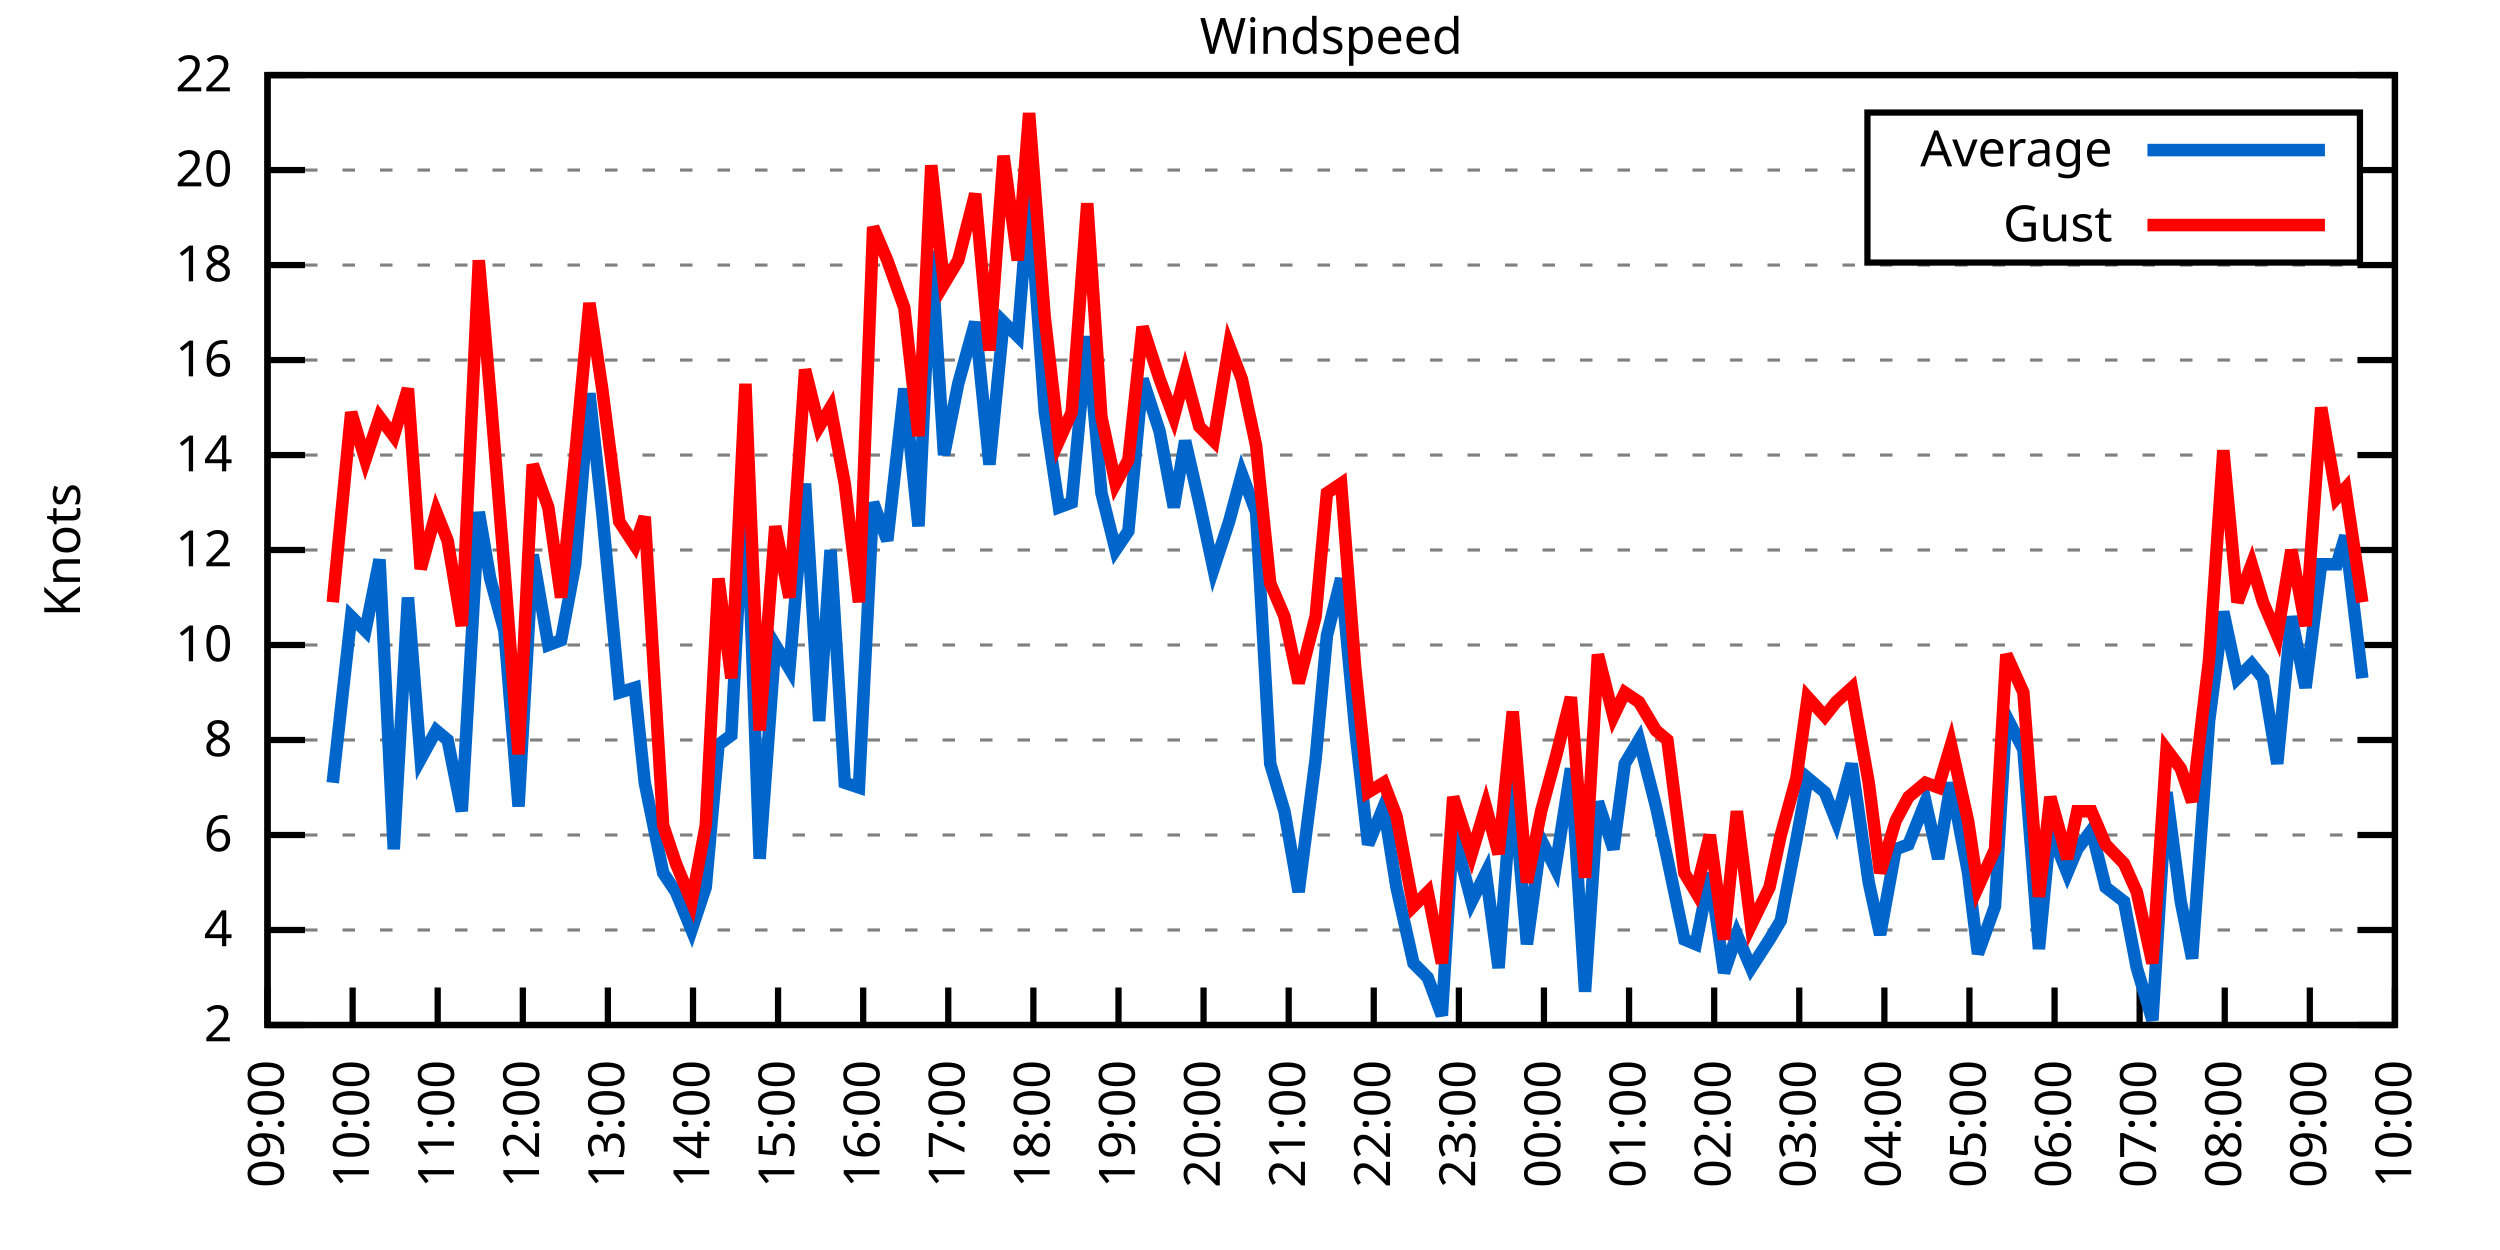
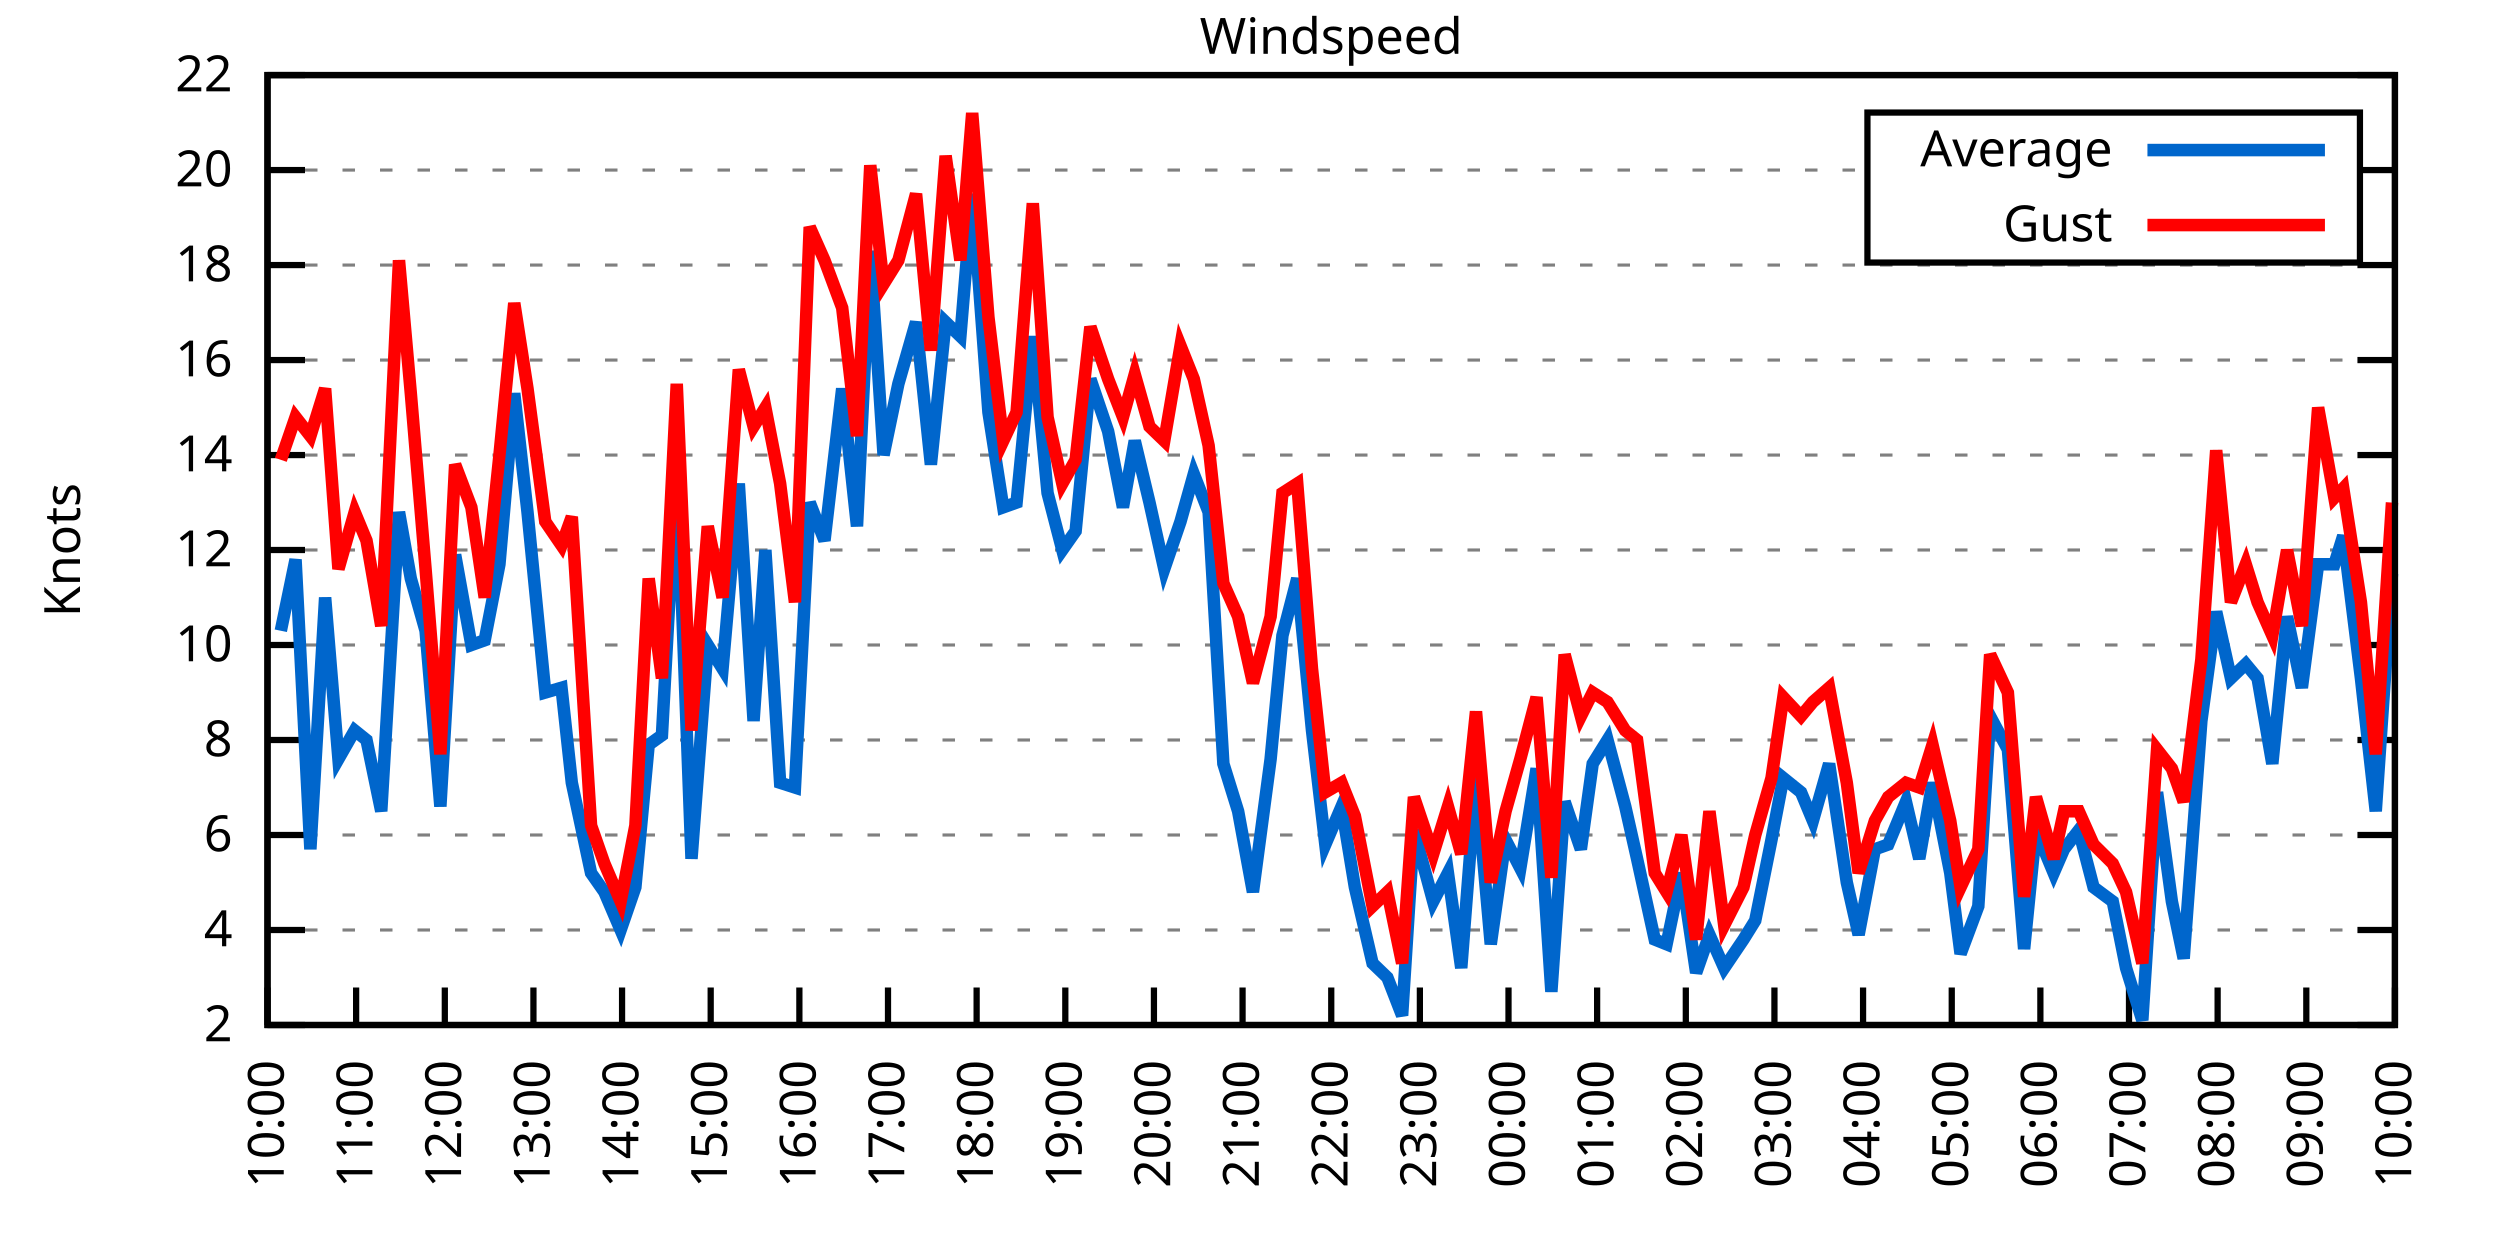
<svg xmlns="http://www.w3.org/2000/svg" xmlns:xlink="http://www.w3.org/1999/xlink" width="400" height="200" viewBox="0 0 400 200">
  <g id="gnuplot_canvas">
    <rect x="0" y="0" width="400" height="200" fill="none" />
    <defs>
      <circle id="gpDot" r="0.5" stroke-width="0.5" stroke="currentColor" />
      <path id="gpPt0" stroke-width="0.333" stroke="currentColor" d="M-1,0 h2 M0,-1 v2" />
      <path id="gpPt1" stroke-width="0.333" stroke="currentColor" d="M-1,-1 L1,1 M1,-1 L-1,1" />
      <path id="gpPt2" stroke-width="0.333" stroke="currentColor" d="M-1,0 L1,0 M0,-1 L0,1 M-1,-1 L1,1 M-1,1 L1,-1" />
      <rect id="gpPt3" stroke-width="0.333" stroke="currentColor" x="-1" y="-1" width="2" height="2" />
      <rect id="gpPt4" stroke-width="0.333" stroke="currentColor" fill="currentColor" x="-1" y="-1" width="2" height="2" />
      <circle id="gpPt5" stroke-width="0.333" stroke="currentColor" cx="0" cy="0" r="1" />
      <use xlink:href="#gpPt5" id="gpPt6" fill="currentColor" stroke="none" />
      <path id="gpPt7" stroke-width="0.333" stroke="currentColor" d="M0,-1.33 L-1.33,0.67 L1.33,0.67 z" />
      <use xlink:href="#gpPt7" id="gpPt8" fill="currentColor" stroke="none" />
      <use xlink:href="#gpPt7" id="gpPt9" stroke="currentColor" transform="rotate(180)" />
      <use xlink:href="#gpPt9" id="gpPt10" fill="currentColor" stroke="none" />
      <use xlink:href="#gpPt3" id="gpPt11" stroke="currentColor" transform="rotate(45)" />
      <use xlink:href="#gpPt11" id="gpPt12" fill="currentColor" stroke="none" />
      <path id="gpPt13" stroke-width="0.333" stroke="currentColor" d="M0,1.330 L1.265,0.411 L0.782,-1.067 L-0.782,-1.076 L-1.265,0.411 z" />
      <use xlink:href="#gpPt13" id="gpPt14" fill="currentColor" stroke="none" />
      <filter id="textbox" filterUnits="objectBoundingBox" x="0" y="0" height="1" width="1">
        <feFlood flood-color="white" flood-opacity="1" result="bgnd" />
        <feComposite in="SourceGraphic" in2="bgnd" operator="atop" />
      </filter>
      <filter id="greybox" filterUnits="objectBoundingBox" x="0" y="0" height="1" width="1">
        <feFlood flood-color="lightgrey" flood-opacity="1" result="grey" />
        <feComposite in="SourceGraphic" in2="grey" operator="atop" />
      </filter>
    </defs>
    <g fill="none" color="white" stroke="currentColor" stroke-width="1.00" stroke-linecap="butt" stroke-linejoin="miter">
</g>
    <g fill="none" color="black" stroke="currentColor" stroke-width="1.00" stroke-linecap="butt" stroke-linejoin="miter">
      <g stroke="none" shape-rendering="crispEdges">
        <polygon fill="rgb(255, 255, 255)" points="42.80,164.00 383.18,164.00 383.18,12.02 42.80,12.02 " />
      </g>
    </g>
    <g fill="none" color="black" stroke="currentColor" stroke-width="1.00" stroke-linecap="butt" stroke-linejoin="miter">
</g>
    <g fill="none" color="black" stroke="black" stroke-width="0.50" stroke-linecap="butt" stroke-linejoin="miter">
</g>
    <g fill="none" color="gray" stroke="currentColor" stroke-width="0.50" stroke-linecap="butt" stroke-linejoin="miter">
      <path stroke="gray" stroke-dasharray="2,4" class="gridline" d="M42.80,164.00 L383.19,164.00  " />
    </g>
    <g fill="none" color="gray" stroke="gray" stroke-width="1.00" stroke-linecap="butt" stroke-linejoin="miter">
</g>
    <g fill="none" color="black" stroke="currentColor" stroke-width="1.00" stroke-linecap="butt" stroke-linejoin="miter">
      <path stroke="black" d="M42.80,164.00 L48.80,164.00 M383.19,164.00 L377.19,164.00  " />
      <g transform="translate(37.20,166.60)" stroke="none" fill="black" font-family="Sans" font-size="8.00" text-anchor="end">
        <text>
          <tspan font-family="Sans"> 2</tspan>
        </text>
      </g>
    </g>
    <g fill="none" color="black" stroke="currentColor" stroke-width="1.00" stroke-linecap="butt" stroke-linejoin="miter">
</g>
    <g fill="none" color="black" stroke="black" stroke-width="0.50" stroke-linecap="butt" stroke-linejoin="miter">
</g>
    <g fill="none" color="gray" stroke="currentColor" stroke-width="0.50" stroke-linecap="butt" stroke-linejoin="miter">
      <path stroke="gray" stroke-dasharray="2,4" class="gridline" d="M42.80,148.80 L383.19,148.80  " />
    </g>
    <g fill="none" color="gray" stroke="gray" stroke-width="1.00" stroke-linecap="butt" stroke-linejoin="miter">
</g>
    <g fill="none" color="black" stroke="currentColor" stroke-width="1.00" stroke-linecap="butt" stroke-linejoin="miter">
      <path stroke="black" d="M42.80,148.80 L48.80,148.80 M383.19,148.80 L377.19,148.80  " />
      <g transform="translate(37.20,151.40)" stroke="none" fill="black" font-family="Sans" font-size="8.00" text-anchor="end">
        <text>
          <tspan font-family="Sans"> 4</tspan>
        </text>
      </g>
    </g>
    <g fill="none" color="black" stroke="currentColor" stroke-width="1.00" stroke-linecap="butt" stroke-linejoin="miter">
</g>
    <g fill="none" color="black" stroke="black" stroke-width="0.50" stroke-linecap="butt" stroke-linejoin="miter">
</g>
    <g fill="none" color="gray" stroke="currentColor" stroke-width="0.50" stroke-linecap="butt" stroke-linejoin="miter">
      <path stroke="gray" stroke-dasharray="2,4" class="gridline" d="M42.80,133.60 L383.19,133.60  " />
    </g>
    <g fill="none" color="gray" stroke="gray" stroke-width="1.00" stroke-linecap="butt" stroke-linejoin="miter">
</g>
    <g fill="none" color="black" stroke="currentColor" stroke-width="1.00" stroke-linecap="butt" stroke-linejoin="miter">
      <path stroke="black" d="M42.80,133.60 L48.80,133.60 M383.19,133.60 L377.19,133.60  " />
      <g transform="translate(37.20,136.20)" stroke="none" fill="black" font-family="Sans" font-size="8.00" text-anchor="end">
        <text>
          <tspan font-family="Sans"> 6</tspan>
        </text>
      </g>
    </g>
    <g fill="none" color="black" stroke="currentColor" stroke-width="1.00" stroke-linecap="butt" stroke-linejoin="miter">
</g>
    <g fill="none" color="black" stroke="black" stroke-width="0.50" stroke-linecap="butt" stroke-linejoin="miter">
</g>
    <g fill="none" color="gray" stroke="currentColor" stroke-width="0.50" stroke-linecap="butt" stroke-linejoin="miter">
      <path stroke="gray" stroke-dasharray="2,4" class="gridline" d="M42.80,118.40 L383.19,118.40  " />
    </g>
    <g fill="none" color="gray" stroke="gray" stroke-width="1.00" stroke-linecap="butt" stroke-linejoin="miter">
</g>
    <g fill="none" color="black" stroke="currentColor" stroke-width="1.00" stroke-linecap="butt" stroke-linejoin="miter">
      <path stroke="black" d="M42.80,118.40 L48.80,118.40 M383.19,118.40 L377.19,118.40  " />
      <g transform="translate(37.20,121.00)" stroke="none" fill="black" font-family="Sans" font-size="8.00" text-anchor="end">
        <text>
          <tspan font-family="Sans"> 8</tspan>
        </text>
      </g>
    </g>
    <g fill="none" color="black" stroke="currentColor" stroke-width="1.00" stroke-linecap="butt" stroke-linejoin="miter">
</g>
    <g fill="none" color="black" stroke="black" stroke-width="0.50" stroke-linecap="butt" stroke-linejoin="miter">
</g>
    <g fill="none" color="gray" stroke="currentColor" stroke-width="0.50" stroke-linecap="butt" stroke-linejoin="miter">
      <path stroke="gray" stroke-dasharray="2,4" class="gridline" d="M42.80,103.20 L383.19,103.20  " />
    </g>
    <g fill="none" color="gray" stroke="gray" stroke-width="1.00" stroke-linecap="butt" stroke-linejoin="miter">
</g>
    <g fill="none" color="black" stroke="currentColor" stroke-width="1.00" stroke-linecap="butt" stroke-linejoin="miter">
      <path stroke="black" d="M42.80,103.20 L48.80,103.20 M383.19,103.20 L377.19,103.20  " />
      <g transform="translate(37.20,105.80)" stroke="none" fill="black" font-family="Sans" font-size="8.00" text-anchor="end">
        <text>
          <tspan font-family="Sans"> 10</tspan>
        </text>
      </g>
    </g>
    <g fill="none" color="black" stroke="currentColor" stroke-width="1.00" stroke-linecap="butt" stroke-linejoin="miter">
</g>
    <g fill="none" color="black" stroke="black" stroke-width="0.50" stroke-linecap="butt" stroke-linejoin="miter">
</g>
    <g fill="none" color="gray" stroke="currentColor" stroke-width="0.50" stroke-linecap="butt" stroke-linejoin="miter">
      <path stroke="gray" stroke-dasharray="2,4" class="gridline" d="M42.80,88.00 L383.19,88.00  " />
    </g>
    <g fill="none" color="gray" stroke="gray" stroke-width="1.00" stroke-linecap="butt" stroke-linejoin="miter">
</g>
    <g fill="none" color="black" stroke="currentColor" stroke-width="1.00" stroke-linecap="butt" stroke-linejoin="miter">
      <path stroke="black" d="M42.80,88.00 L48.80,88.00 M383.19,88.00 L377.19,88.00  " />
      <g transform="translate(37.20,90.60)" stroke="none" fill="black" font-family="Sans" font-size="8.00" text-anchor="end">
        <text>
          <tspan font-family="Sans"> 12</tspan>
        </text>
      </g>
    </g>
    <g fill="none" color="black" stroke="currentColor" stroke-width="1.00" stroke-linecap="butt" stroke-linejoin="miter">
</g>
    <g fill="none" color="black" stroke="black" stroke-width="0.50" stroke-linecap="butt" stroke-linejoin="miter">
</g>
    <g fill="none" color="gray" stroke="currentColor" stroke-width="0.50" stroke-linecap="butt" stroke-linejoin="miter">
      <path stroke="gray" stroke-dasharray="2,4" class="gridline" d="M42.80,72.81 L383.19,72.81  " />
    </g>
    <g fill="none" color="gray" stroke="gray" stroke-width="1.00" stroke-linecap="butt" stroke-linejoin="miter">
</g>
    <g fill="none" color="black" stroke="currentColor" stroke-width="1.00" stroke-linecap="butt" stroke-linejoin="miter">
      <path stroke="black" d="M42.80,72.81 L48.80,72.81 M383.19,72.81 L377.19,72.81  " />
      <g transform="translate(37.20,75.41)" stroke="none" fill="black" font-family="Sans" font-size="8.00" text-anchor="end">
        <text>
          <tspan font-family="Sans"> 14</tspan>
        </text>
      </g>
    </g>
    <g fill="none" color="black" stroke="currentColor" stroke-width="1.00" stroke-linecap="butt" stroke-linejoin="miter">
</g>
    <g fill="none" color="black" stroke="black" stroke-width="0.50" stroke-linecap="butt" stroke-linejoin="miter">
</g>
    <g fill="none" color="gray" stroke="currentColor" stroke-width="0.50" stroke-linecap="butt" stroke-linejoin="miter">
      <path stroke="gray" stroke-dasharray="2,4" class="gridline" d="M42.80,57.61 L383.19,57.61  " />
    </g>
    <g fill="none" color="gray" stroke="gray" stroke-width="1.00" stroke-linecap="butt" stroke-linejoin="miter">
</g>
    <g fill="none" color="black" stroke="currentColor" stroke-width="1.00" stroke-linecap="butt" stroke-linejoin="miter">
      <path stroke="black" d="M42.80,57.61 L48.80,57.61 M383.19,57.61 L377.19,57.61  " />
      <g transform="translate(37.20,60.21)" stroke="none" fill="black" font-family="Sans" font-size="8.00" text-anchor="end">
        <text>
          <tspan font-family="Sans"> 16</tspan>
        </text>
      </g>
    </g>
    <g fill="none" color="black" stroke="currentColor" stroke-width="1.00" stroke-linecap="butt" stroke-linejoin="miter">
</g>
    <g fill="none" color="black" stroke="black" stroke-width="0.50" stroke-linecap="butt" stroke-linejoin="miter">
</g>
    <g fill="none" color="gray" stroke="currentColor" stroke-width="0.50" stroke-linecap="butt" stroke-linejoin="miter">
      <path stroke="gray" stroke-dasharray="2,4" class="gridline" d="M42.80,42.41 L383.19,42.41  " />
    </g>
    <g fill="none" color="gray" stroke="gray" stroke-width="1.00" stroke-linecap="butt" stroke-linejoin="miter">
</g>
    <g fill="none" color="black" stroke="currentColor" stroke-width="1.00" stroke-linecap="butt" stroke-linejoin="miter">
      <path stroke="black" d="M42.80,42.41 L48.80,42.41 M383.19,42.41 L377.19,42.41  " />
      <g transform="translate(37.20,45.01)" stroke="none" fill="black" font-family="Sans" font-size="8.00" text-anchor="end">
        <text>
          <tspan font-family="Sans"> 18</tspan>
        </text>
      </g>
    </g>
    <g fill="none" color="black" stroke="currentColor" stroke-width="1.00" stroke-linecap="butt" stroke-linejoin="miter">
</g>
    <g fill="none" color="black" stroke="black" stroke-width="0.50" stroke-linecap="butt" stroke-linejoin="miter">
</g>
    <g fill="none" color="gray" stroke="currentColor" stroke-width="0.50" stroke-linecap="butt" stroke-linejoin="miter">
      <path stroke="gray" stroke-dasharray="2,4" class="gridline" d="M42.80,27.21 L298.79,27.21 M377.59,27.21 L383.19,27.21  " />
    </g>
    <g fill="none" color="gray" stroke="gray" stroke-width="1.00" stroke-linecap="butt" stroke-linejoin="miter">
</g>
    <g fill="none" color="black" stroke="currentColor" stroke-width="1.00" stroke-linecap="butt" stroke-linejoin="miter">
      <path stroke="black" d="M42.80,27.21 L48.80,27.21 M383.19,27.21 L377.19,27.21  " />
      <g transform="translate(37.20,29.81)" stroke="none" fill="black" font-family="Sans" font-size="8.00" text-anchor="end">
        <text>
          <tspan font-family="Sans"> 20</tspan>
        </text>
      </g>
    </g>
    <g fill="none" color="black" stroke="currentColor" stroke-width="1.00" stroke-linecap="butt" stroke-linejoin="miter">
</g>
    <g fill="none" color="black" stroke="black" stroke-width="0.50" stroke-linecap="butt" stroke-linejoin="miter">
</g>
    <g fill="none" color="gray" stroke="currentColor" stroke-width="0.50" stroke-linecap="butt" stroke-linejoin="miter">
      <path stroke="gray" stroke-dasharray="2,4" class="gridline" d="M42.80,12.01 L383.19,12.01  " />
    </g>
    <g fill="none" color="gray" stroke="gray" stroke-width="1.00" stroke-linecap="butt" stroke-linejoin="miter">
</g>
    <g fill="none" color="black" stroke="currentColor" stroke-width="1.00" stroke-linecap="butt" stroke-linejoin="miter">
      <path stroke="black" d="M42.80,12.01 L48.80,12.01 M383.19,12.01 L377.19,12.01  " />
      <g transform="translate(37.20,14.61)" stroke="none" fill="black" font-family="Sans" font-size="8.00" text-anchor="end">
        <text>
          <tspan font-family="Sans"> 22</tspan>
        </text>
      </g>
    </g>
    <g fill="none" color="black" stroke="currentColor" stroke-width="1.00" stroke-linecap="butt" stroke-linejoin="miter">
      <path stroke="black" d="M42.80,164.00 L42.80,158.00  " />
      <g transform="translate(45.40,169.60) rotate(270.00)" stroke="none" fill="black" font-family="Sans" font-size="8.00" text-anchor="end">
        <text>
-           <tspan font-family="Sans">09:00</tspan>
-         </text>
-       </g>
-     </g>
-     <g fill="none" color="black" stroke="currentColor" stroke-width="1.00" stroke-linecap="butt" stroke-linejoin="miter">
-       <path stroke="black" d="M56.42,164.00 L56.42,158.00  " />
-       <g transform="translate(59.02,169.60) rotate(270.00)" stroke="none" fill="black" font-family="Sans" font-size="8.00" text-anchor="end">
-         <text>
          <tspan font-family="Sans">10:00</tspan>
        </text>
      </g>
    </g>
    <g fill="none" color="black" stroke="currentColor" stroke-width="1.00" stroke-linecap="butt" stroke-linejoin="miter">
-       <path stroke="black" d="M70.03,164.00 L70.03,158.00  " />
-       <g transform="translate(72.63,169.60) rotate(270.00)" stroke="none" fill="black" font-family="Sans" font-size="8.00" text-anchor="end">
+       <path stroke="black" d="M56.98,164.00 L56.98,158.00  " />
+       <g transform="translate(59.58,169.60) rotate(270.00)" stroke="none" fill="black" font-family="Sans" font-size="8.00" text-anchor="end">
        <text>
          <tspan font-family="Sans">11:00</tspan>
        </text>
      </g>
    </g>
    <g fill="none" color="black" stroke="currentColor" stroke-width="1.00" stroke-linecap="butt" stroke-linejoin="miter">
-       <path stroke="black" d="M83.65,164.00 L83.65,158.00  " />
-       <g transform="translate(86.25,169.60) rotate(270.00)" stroke="none" fill="black" font-family="Sans" font-size="8.00" text-anchor="end">
+       <path stroke="black" d="M71.17,164.00 L71.17,158.00  " />
+       <g transform="translate(73.77,169.60) rotate(270.00)" stroke="none" fill="black" font-family="Sans" font-size="8.00" text-anchor="end">
        <text>
          <tspan font-family="Sans">12:00</tspan>
        </text>
      </g>
    </g>
    <g fill="none" color="black" stroke="currentColor" stroke-width="1.00" stroke-linecap="butt" stroke-linejoin="miter">
-       <path stroke="black" d="M97.26,164.00 L97.26,158.00  " />
-       <g transform="translate(99.86,169.60) rotate(270.00)" stroke="none" fill="black" font-family="Sans" font-size="8.00" text-anchor="end">
+       <path stroke="black" d="M85.35,164.00 L85.35,158.00  " />
+       <g transform="translate(87.95,169.60) rotate(270.00)" stroke="none" fill="black" font-family="Sans" font-size="8.00" text-anchor="end">
        <text>
          <tspan font-family="Sans">13:00</tspan>
        </text>
      </g>
    </g>
    <g fill="none" color="black" stroke="currentColor" stroke-width="1.00" stroke-linecap="butt" stroke-linejoin="miter">
-       <path stroke="black" d="M110.88,164.00 L110.88,158.00  " />
-       <g transform="translate(113.48,169.60) rotate(270.00)" stroke="none" fill="black" font-family="Sans" font-size="8.00" text-anchor="end">
+       <path stroke="black" d="M99.53,164.00 L99.53,158.00  " />
+       <g transform="translate(102.13,169.60) rotate(270.00)" stroke="none" fill="black" font-family="Sans" font-size="8.00" text-anchor="end">
        <text>
          <tspan font-family="Sans">14:00</tspan>
        </text>
      </g>
    </g>
    <g fill="none" color="black" stroke="currentColor" stroke-width="1.00" stroke-linecap="butt" stroke-linejoin="miter">
-       <path stroke="black" d="M124.49,164.00 L124.49,158.00  " />
-       <g transform="translate(127.09,169.60) rotate(270.00)" stroke="none" fill="black" font-family="Sans" font-size="8.00" text-anchor="end">
+       <path stroke="black" d="M113.71,164.00 L113.71,158.00  " />
+       <g transform="translate(116.31,169.60) rotate(270.00)" stroke="none" fill="black" font-family="Sans" font-size="8.00" text-anchor="end">
        <text>
          <tspan font-family="Sans">15:00</tspan>
        </text>
      </g>
    </g>
    <g fill="none" color="black" stroke="currentColor" stroke-width="1.00" stroke-linecap="butt" stroke-linejoin="miter">
-       <path stroke="black" d="M138.11,164.00 L138.11,158.00  " />
-       <g transform="translate(140.71,169.60) rotate(270.00)" stroke="none" fill="black" font-family="Sans" font-size="8.00" text-anchor="end">
+       <path stroke="black" d="M127.90,164.00 L127.90,158.00  " />
+       <g transform="translate(130.50,169.60) rotate(270.00)" stroke="none" fill="black" font-family="Sans" font-size="8.00" text-anchor="end">
        <text>
          <tspan font-family="Sans">16:00</tspan>
        </text>
      </g>
    </g>
    <g fill="none" color="black" stroke="currentColor" stroke-width="1.00" stroke-linecap="butt" stroke-linejoin="miter">
-       <path stroke="black" d="M151.72,164.00 L151.72,158.00  " />
-       <g transform="translate(154.32,169.60) rotate(270.00)" stroke="none" fill="black" font-family="Sans" font-size="8.00" text-anchor="end">
+       <path stroke="black" d="M142.08,164.00 L142.08,158.00  " />
+       <g transform="translate(144.68,169.60) rotate(270.00)" stroke="none" fill="black" font-family="Sans" font-size="8.00" text-anchor="end">
        <text>
          <tspan font-family="Sans">17:00</tspan>
        </text>
      </g>
    </g>
    <g fill="none" color="black" stroke="currentColor" stroke-width="1.00" stroke-linecap="butt" stroke-linejoin="miter">
-       <path stroke="black" d="M165.34,164.00 L165.34,158.00  " />
-       <g transform="translate(167.94,169.60) rotate(270.00)" stroke="none" fill="black" font-family="Sans" font-size="8.00" text-anchor="end">
+       <path stroke="black" d="M156.26,164.00 L156.26,158.00  " />
+       <g transform="translate(158.86,169.60) rotate(270.00)" stroke="none" fill="black" font-family="Sans" font-size="8.00" text-anchor="end">
        <text>
          <tspan font-family="Sans">18:00</tspan>
        </text>
      </g>
    </g>
    <g fill="none" color="black" stroke="currentColor" stroke-width="1.00" stroke-linecap="butt" stroke-linejoin="miter">
-       <path stroke="black" d="M178.96,164.00 L178.96,158.00  " />
-       <g transform="translate(181.56,169.60) rotate(270.00)" stroke="none" fill="black" font-family="Sans" font-size="8.00" text-anchor="end">
+       <path stroke="black" d="M170.45,164.00 L170.45,158.00  " />
+       <g transform="translate(173.05,169.60) rotate(270.00)" stroke="none" fill="black" font-family="Sans" font-size="8.00" text-anchor="end">
        <text>
          <tspan font-family="Sans">19:00</tspan>
        </text>
      </g>
    </g>
    <g fill="none" color="black" stroke="currentColor" stroke-width="1.00" stroke-linecap="butt" stroke-linejoin="miter">
-       <path stroke="black" d="M192.57,164.00 L192.57,158.00  " />
-       <g transform="translate(195.17,169.60) rotate(270.00)" stroke="none" fill="black" font-family="Sans" font-size="8.00" text-anchor="end">
+       <path stroke="black" d="M184.63,164.00 L184.63,158.00  " />
+       <g transform="translate(187.23,169.60) rotate(270.00)" stroke="none" fill="black" font-family="Sans" font-size="8.00" text-anchor="end">
        <text>
          <tspan font-family="Sans">20:00</tspan>
        </text>
      </g>
    </g>
    <g fill="none" color="black" stroke="currentColor" stroke-width="1.00" stroke-linecap="butt" stroke-linejoin="miter">
-       <path stroke="black" d="M206.19,164.00 L206.19,158.00  " />
-       <g transform="translate(208.79,169.60) rotate(270.00)" stroke="none" fill="black" font-family="Sans" font-size="8.00" text-anchor="end">
+       <path stroke="black" d="M198.81,164.00 L198.81,158.00  " />
+       <g transform="translate(201.41,169.60) rotate(270.00)" stroke="none" fill="black" font-family="Sans" font-size="8.00" text-anchor="end">
        <text>
          <tspan font-family="Sans">21:00</tspan>
        </text>
      </g>
    </g>
    <g fill="none" color="black" stroke="currentColor" stroke-width="1.00" stroke-linecap="butt" stroke-linejoin="miter">
-       <path stroke="black" d="M219.80,164.00 L219.80,158.00  " />
-       <g transform="translate(222.40,169.60) rotate(270.00)" stroke="none" fill="black" font-family="Sans" font-size="8.00" text-anchor="end">
+       <path stroke="black" d="M213.00,164.00 L213.00,158.00  " />
+       <g transform="translate(215.60,169.60) rotate(270.00)" stroke="none" fill="black" font-family="Sans" font-size="8.00" text-anchor="end">
        <text>
          <tspan font-family="Sans">22:00</tspan>
        </text>
      </g>
    </g>
    <g fill="none" color="black" stroke="currentColor" stroke-width="1.00" stroke-linecap="butt" stroke-linejoin="miter">
-       <path stroke="black" d="M233.42,164.00 L233.42,158.00  " />
-       <g transform="translate(236.02,169.60) rotate(270.00)" stroke="none" fill="black" font-family="Sans" font-size="8.00" text-anchor="end">
+       <path stroke="black" d="M227.18,164.00 L227.18,158.00  " />
+       <g transform="translate(229.78,169.60) rotate(270.00)" stroke="none" fill="black" font-family="Sans" font-size="8.00" text-anchor="end">
        <text>
          <tspan font-family="Sans">23:00</tspan>
        </text>
      </g>
    </g>
    <g fill="none" color="black" stroke="currentColor" stroke-width="1.00" stroke-linecap="butt" stroke-linejoin="miter">
-       <path stroke="black" d="M247.03,164.00 L247.03,158.00  " />
-       <g transform="translate(249.63,169.60) rotate(270.00)" stroke="none" fill="black" font-family="Sans" font-size="8.00" text-anchor="end">
+       <path stroke="black" d="M241.36,164.00 L241.36,158.00  " />
+       <g transform="translate(243.96,169.60) rotate(270.00)" stroke="none" fill="black" font-family="Sans" font-size="8.00" text-anchor="end">
        <text>
          <tspan font-family="Sans">00:00</tspan>
        </text>
      </g>
    </g>
    <g fill="none" color="black" stroke="currentColor" stroke-width="1.00" stroke-linecap="butt" stroke-linejoin="miter">
-       <path stroke="black" d="M260.65,164.00 L260.65,158.00  " />
-       <g transform="translate(263.25,169.60) rotate(270.00)" stroke="none" fill="black" font-family="Sans" font-size="8.00" text-anchor="end">
+       <path stroke="black" d="M255.54,164.00 L255.54,158.00  " />
+       <g transform="translate(258.14,169.60) rotate(270.00)" stroke="none" fill="black" font-family="Sans" font-size="8.00" text-anchor="end">
        <text>
          <tspan font-family="Sans">01:00</tspan>
        </text>
      </g>
    </g>
    <g fill="none" color="black" stroke="currentColor" stroke-width="1.00" stroke-linecap="butt" stroke-linejoin="miter">
-       <path stroke="black" d="M274.27,164.00 L274.27,158.00  " />
-       <g transform="translate(276.87,169.60) rotate(270.00)" stroke="none" fill="black" font-family="Sans" font-size="8.00" text-anchor="end">
+       <path stroke="black" d="M269.73,164.00 L269.73,158.00  " />
+       <g transform="translate(272.33,169.60) rotate(270.00)" stroke="none" fill="black" font-family="Sans" font-size="8.00" text-anchor="end">
        <text>
          <tspan font-family="Sans">02:00</tspan>
        </text>
      </g>
    </g>
    <g fill="none" color="black" stroke="currentColor" stroke-width="1.00" stroke-linecap="butt" stroke-linejoin="miter">
-       <path stroke="black" d="M287.88,164.00 L287.88,158.00  " />
-       <g transform="translate(290.48,169.60) rotate(270.00)" stroke="none" fill="black" font-family="Sans" font-size="8.00" text-anchor="end">
+       <path stroke="black" d="M283.91,164.00 L283.91,158.00  " />
+       <g transform="translate(286.51,169.60) rotate(270.00)" stroke="none" fill="black" font-family="Sans" font-size="8.00" text-anchor="end">
        <text>
          <tspan font-family="Sans">03:00</tspan>
        </text>
      </g>
    </g>
    <g fill="none" color="black" stroke="currentColor" stroke-width="1.00" stroke-linecap="butt" stroke-linejoin="miter">
-       <path stroke="black" d="M301.50,164.00 L301.50,158.00  " />
-       <g transform="translate(304.10,169.60) rotate(270.00)" stroke="none" fill="black" font-family="Sans" font-size="8.00" text-anchor="end">
+       <path stroke="black" d="M298.09,164.00 L298.09,158.00  " />
+       <g transform="translate(300.69,169.60) rotate(270.00)" stroke="none" fill="black" font-family="Sans" font-size="8.00" text-anchor="end">
        <text>
          <tspan font-family="Sans">04:00</tspan>
        </text>
      </g>
    </g>
    <g fill="none" color="black" stroke="currentColor" stroke-width="1.00" stroke-linecap="butt" stroke-linejoin="miter">
-       <path stroke="black" d="M315.11,164.00 L315.11,158.00  " />
-       <g transform="translate(317.71,169.60) rotate(270.00)" stroke="none" fill="black" font-family="Sans" font-size="8.00" text-anchor="end">
+       <path stroke="black" d="M312.28,164.00 L312.28,158.00  " />
+       <g transform="translate(314.88,169.60) rotate(270.00)" stroke="none" fill="black" font-family="Sans" font-size="8.00" text-anchor="end">
        <text>
          <tspan font-family="Sans">05:00</tspan>
        </text>
      </g>
    </g>
    <g fill="none" color="black" stroke="currentColor" stroke-width="1.00" stroke-linecap="butt" stroke-linejoin="miter">
-       <path stroke="black" d="M328.73,164.00 L328.73,158.00  " />
-       <g transform="translate(331.33,169.60) rotate(270.00)" stroke="none" fill="black" font-family="Sans" font-size="8.00" text-anchor="end">
+       <path stroke="black" d="M326.46,164.00 L326.46,158.00  " />
+       <g transform="translate(329.06,169.60) rotate(270.00)" stroke="none" fill="black" font-family="Sans" font-size="8.00" text-anchor="end">
        <text>
          <tspan font-family="Sans">06:00</tspan>
        </text>
      </g>
    </g>
    <g fill="none" color="black" stroke="currentColor" stroke-width="1.00" stroke-linecap="butt" stroke-linejoin="miter">
-       <path stroke="black" d="M342.34,164.00 L342.34,158.00  " />
-       <g transform="translate(344.94,169.60) rotate(270.00)" stroke="none" fill="black" font-family="Sans" font-size="8.00" text-anchor="end">
+       <path stroke="black" d="M340.64,164.00 L340.64,158.00  " />
+       <g transform="translate(343.24,169.60) rotate(270.00)" stroke="none" fill="black" font-family="Sans" font-size="8.00" text-anchor="end">
        <text>
          <tspan font-family="Sans">07:00</tspan>
        </text>
      </g>
    </g>
    <g fill="none" color="black" stroke="currentColor" stroke-width="1.00" stroke-linecap="butt" stroke-linejoin="miter">
-       <path stroke="black" d="M355.96,164.00 L355.96,158.00  " />
-       <g transform="translate(358.56,169.60) rotate(270.00)" stroke="none" fill="black" font-family="Sans" font-size="8.00" text-anchor="end">
+       <path stroke="black" d="M354.82,164.00 L354.82,158.00  " />
+       <g transform="translate(357.42,169.60) rotate(270.00)" stroke="none" fill="black" font-family="Sans" font-size="8.00" text-anchor="end">
        <text>
          <tspan font-family="Sans">08:00</tspan>
        </text>
      </g>
    </g>
    <g fill="none" color="black" stroke="currentColor" stroke-width="1.00" stroke-linecap="butt" stroke-linejoin="miter">
-       <path stroke="black" d="M369.57,164.00 L369.57,158.00  " />
-       <g transform="translate(372.17,169.60) rotate(270.00)" stroke="none" fill="black" font-family="Sans" font-size="8.00" text-anchor="end">
+       <path stroke="black" d="M369.01,164.00 L369.01,158.00  " />
+       <g transform="translate(371.61,169.60) rotate(270.00)" stroke="none" fill="black" font-family="Sans" font-size="8.00" text-anchor="end">
        <text>
          <tspan font-family="Sans">09:00</tspan>
        </text>
      </g>
    </g>
    <g fill="none" color="black" stroke="currentColor" stroke-width="1.00" stroke-linecap="butt" stroke-linejoin="miter">
      <path stroke="black" d="M383.19,164.00 L383.19,158.00  " />
      <g transform="translate(385.79,169.60) rotate(270.00)" stroke="none" fill="black" font-family="Sans" font-size="8.00" text-anchor="end">
        <text>
          <tspan font-family="Sans">10:00</tspan>
        </text>
      </g>
    </g>
    <g fill="none" color="black" stroke="currentColor" stroke-width="1.00" stroke-linecap="butt" stroke-linejoin="miter">
</g>
    <g fill="none" color="black" stroke="currentColor" stroke-width="1.00" stroke-linecap="butt" stroke-linejoin="miter">
      <path stroke="black" d="M42.80,12.01 L42.80,164.00 L383.19,164.00 L383.19,12.01 L42.80,12.01 Z  " />
    </g>
    <g fill="none" color="black" stroke="currentColor" stroke-width="1.00" stroke-linecap="butt" stroke-linejoin="miter">
</g>
    <g fill="none" color="black" stroke="currentColor" stroke-width="1.00" stroke-linecap="butt" stroke-linejoin="miter">
      <path stroke="black" d="M298.79,42.01 L298.79,18.01 L377.59,18.01 L377.59,42.01 L298.79,42.01 Z  " />
    </g>
    <g id="Windspeed_plot_1">
      <g fill="none" color="white" stroke="black" stroke-width="2.00" stroke-linecap="butt" stroke-linejoin="miter">
</g>
      <g fill="none" color="black" stroke="currentColor" stroke-width="2.00" stroke-linecap="butt" stroke-linejoin="miter">
        <g transform="translate(337.99,26.61)" stroke="none" fill="black" font-family="Sans" font-size="8.00" text-anchor="end">
          <text>
            <tspan font-family="Sans">Average</tspan>
          </text>
        </g>
      </g>
      <g fill="none" color="black" stroke="currentColor" stroke-width="2.00" stroke-linecap="butt" stroke-linejoin="miter">
-         <path stroke="rgb(  0, 102, 204)" d="M343.59,24.01 L371.99,24.01 M53.24,125.24 L56.19,98.64 L58.46,100.92 L60.73,89.52 L63.00,135.88 L65.27,95.60   L67.31,121.44 L69.80,116.88 L71.62,118.40 L73.89,129.80 L76.61,81.93 L78.43,92.56 L80.70,100.92 L82.97,129.04   L85.24,88.76 L87.73,103.20 L89.77,102.44 L92.04,90.28 L94.31,62.93 L96.35,81.93 L99.08,110.80 L101.57,110.04   L103.16,125.24 L106.11,139.68 L108.15,142.72 L110.65,148.80 L112.92,141.96 L114.96,119.16 L117.01,117.64 L119.27,74.33   L121.54,137.40 L124.04,103.20 L126.31,107.00 L128.81,77.37 L131.07,115.36 L132.89,88.00 L135.16,125.24 L137.43,126.00   L139.70,80.41 L141.97,86.49 L144.69,62.17 L146.96,84.21 L149.00,40.13 L151.04,72.81 L153.31,61.41 L156.04,51.53   L158.31,74.33 L160.57,51.53 L162.84,53.81 L164.66,31.01 L167.16,65.97 L169.43,81.17 L171.47,80.41 L173.96,53.81   L176.23,78.89 L178.50,88.00 L180.54,84.97 L182.81,60.65 L185.54,69.01 L187.81,81.17 L189.62,70.53 L191.89,80.41   L194.16,91.04 L196.66,83.45 L198.70,75.85 L200.97,81.93 L203.24,122.20 L205.51,129.80 L207.78,142.72 L210.50,121.44   L212.31,101.68 L214.58,92.56 L216.85,116.88 L218.90,135.12 L221.39,129.04 L223.43,141.96 L226.16,154.12 L228.43,156.40   L230.70,162.48 L232.51,132.84 L235.46,144.24 L237.73,139.68 L239.77,154.88 L242.04,124.48 L244.31,151.08 L246.58,134.36   L248.85,138.92 L251.35,122.96 L253.61,158.68 L255.66,128.28 L258.15,135.88 L259.97,122.20 L262.24,118.40 L264.96,129.04   L266.78,137.40 L269.50,150.32 L271.32,151.08 L273.58,139.68 L275.85,155.64 L277.90,149.56 L280.17,154.88 L283.12,150.32   L284.93,147.28 L287.43,134.36 L289.24,124.48 L291.97,126.76 L293.78,131.32 L296.28,122.20 L299.00,141.20 L300.82,149.56   L303.31,135.88 L305.35,135.12 L308.08,128.28 L310.12,137.40 L312.16,125.24 L314.89,139.68 L316.47,152.60 L319.20,145.00   L321.01,114.60 L323.74,119.92 L326.23,151.84 L328.05,132.84 L330.77,139.68 L332.36,135.88 L334.63,132.84 L336.90,141.96   L339.85,144.24 L341.89,154.88 L344.39,163.24 L346.65,126.76 L348.92,144.24 L350.74,153.36 L353.46,115.36 L355.73,97.88   L358.00,108.52 L360.27,106.24 L362.09,108.52 L364.36,122.20 L366.62,98.64 L368.89,110.04 L371.39,90.28 L373.89,90.28   L375.25,85.73 L377.97,108.52  " />
+         <path stroke="rgb(  0, 102, 204)" d="M343.59,24.01 L371.99,24.01 M44.93,100.92 L47.29,89.52 L49.66,135.88 L52.02,95.60 L54.15,121.44 L56.75,116.88   L58.64,118.40 L61.00,129.80 L63.84,81.93 L65.73,92.56 L68.09,100.92 L70.46,129.04 L72.82,88.76 L75.42,103.20   L77.55,102.44 L79.91,90.28 L82.28,62.93 L84.40,81.93 L87.24,110.80 L89.84,110.04 L91.49,125.24 L94.57,139.68   L96.70,142.72 L99.30,148.80 L101.66,141.96 L103.79,119.16 L105.91,117.64 L108.28,74.33 L110.64,137.40 L113.24,103.20   L115.61,107.00 L118.21,77.37 L120.57,115.36 L122.46,88.00 L124.82,125.24 L127.19,126.00 L129.55,80.41 L131.92,86.49   L134.75,62.17 L137.12,84.21 L139.24,40.13 L141.37,72.81 L143.74,61.41 L146.57,51.53 L148.94,74.33 L151.30,51.53   L153.66,53.81 L155.55,31.01 L158.15,65.97 L160.52,81.17 L162.65,80.41 L165.25,53.81 L167.61,78.89 L169.97,88.00   L172.10,84.97 L174.46,60.65 L177.30,69.01 L179.67,81.17 L181.56,70.53 L183.92,80.41 L186.28,91.04 L188.88,83.45   L191.01,75.85 L193.38,81.93 L195.74,122.20 L198.10,129.80 L200.47,142.72 L203.30,121.44 L205.19,101.68 L207.56,92.56   L209.92,116.88 L212.05,135.12 L214.65,129.04 L216.78,141.96 L219.61,154.12 L221.98,156.40 L224.34,162.48 L226.23,132.84   L229.31,144.24 L231.67,139.68 L233.80,154.88 L236.16,124.48 L238.52,151.08 L240.89,134.36 L243.25,138.92 L245.85,122.96   L248.22,158.68 L250.34,128.28 L252.94,135.88 L254.83,122.20 L257.20,118.40 L260.04,129.04 L261.93,137.40 L264.76,150.32   L266.65,151.08 L269.02,139.68 L271.38,155.64 L273.51,149.56 L275.87,154.88 L278.95,150.32 L280.84,147.28 L283.44,134.36   L285.33,124.48 L288.16,126.76 L290.06,131.32 L292.66,122.20 L295.49,141.20 L297.38,149.56 L299.98,135.88 L302.11,135.12   L304.95,128.28 L307.08,137.40 L309.20,125.24 L312.04,139.68 L313.69,152.60 L316.53,145.00 L318.42,114.60 L321.26,119.92   L323.86,151.84 L325.75,132.84 L328.59,139.68 L330.24,135.88 L332.60,132.84 L334.97,141.96 L338.04,144.24 L340.17,154.88   L342.77,163.24 L345.13,126.76 L347.50,144.24 L349.39,153.36 L352.22,115.36 L354.59,97.88 L356.95,108.52 L359.32,106.24   L361.21,108.52 L363.57,122.20 L365.93,98.64 L368.30,110.04 L370.90,90.28 L373.50,90.28 L374.92,85.73 L377.75,108.52   L380.12,129.80 L382.72,91.80  " />
      </g>
    </g>
    <g id="Windspeed_plot_2">
      <g fill="none" color="black" stroke="currentColor" stroke-width="2.00" stroke-linecap="butt" stroke-linejoin="miter">
        <g transform="translate(337.99,38.61)" stroke="none" fill="black" font-family="Sans" font-size="8.00" text-anchor="end">
          <text>
            <tspan font-family="Sans">Gust</tspan>
          </text>
        </g>
      </g>
      <g fill="none" color="black" stroke="currentColor" stroke-width="2.00" stroke-linecap="butt" stroke-linejoin="miter">
-         <path stroke="rgb(255,   0,   0)" d="M343.59,36.01 L371.99,36.01 M53.24,96.36 L56.19,65.97 L58.46,73.57 L60.73,66.73 L63.00,69.77 L65.27,62.17   L67.31,91.04 L69.80,81.93 L71.62,86.49 L73.89,100.16 L76.61,41.65 L78.43,62.93 L80.70,91.04 L82.97,120.68   L85.24,74.33 L87.73,81.17 L89.77,95.60 L92.04,72.81 L94.31,48.49 L96.35,62.17 L99.08,83.45 L101.57,87.25   L103.16,82.69 L106.11,132.08 L108.15,138.16 L110.65,144.24 L112.92,132.08 L114.96,92.56 L117.01,108.52 L119.27,61.41   L121.54,116.88 L124.04,84.21 L126.31,95.60 L128.81,59.13 L131.07,68.25 L132.89,65.21 L135.16,77.37 L137.43,96.36   L139.70,36.33 L141.97,41.65 L144.69,49.25 L146.96,69.77 L149.00,26.45 L151.04,45.45 L153.31,41.65 L156.04,31.01   L158.31,56.09 L160.57,24.93 L162.84,41.65 L164.66,18.09 L167.16,50.77 L169.43,70.53 L171.47,65.97 L173.96,32.53   L176.23,66.73 L178.50,77.37 L180.54,73.57 L182.81,52.29 L185.54,60.65 L187.81,66.73 L189.62,59.89 L191.89,68.25   L194.16,70.53 L196.66,55.33 L198.70,60.65 L200.97,71.29 L203.24,93.32 L205.51,98.64 L207.78,109.28 L210.50,98.64   L212.31,78.89 L214.58,77.37 L216.85,107.00 L218.90,126.76 L221.39,125.24 L223.43,130.56 L226.16,145.00 L228.43,142.72   L230.70,154.12 L232.51,127.52 L235.46,136.64 L237.73,129.04 L239.77,136.64 L242.04,113.84 L244.31,141.20 L246.58,129.80   L248.85,121.44 L251.35,111.56 L253.61,140.44 L255.66,104.72 L258.15,114.60 L259.97,110.80 L262.24,112.32 L264.96,116.88   L266.78,118.40 L269.50,139.68 L271.32,142.72 L273.58,133.60 L275.85,150.32 L277.90,129.80 L280.17,148.04 L283.12,141.96   L284.93,133.60 L287.43,124.48 L289.24,111.56 L291.97,114.60 L293.78,112.32 L296.28,110.04 L299.00,125.24 L300.82,139.68   L303.31,131.32 L305.35,127.52 L308.08,125.24 L310.12,126.00 L312.16,119.16 L314.89,131.32 L316.47,141.96 L319.20,135.88   L321.01,104.72 L323.74,110.80 L326.23,143.48 L328.05,127.52 L330.77,137.40 L332.36,129.80 L334.63,129.80 L336.90,135.12   L339.85,138.16 L341.89,142.72 L344.39,154.12 L346.65,119.92 L348.92,122.96 L350.74,128.28 L353.46,105.48 L355.73,72.05   L358.00,96.36 L360.27,90.28 L362.09,96.36 L364.36,101.68 L366.62,88.00 L368.89,100.16 L371.39,65.21 L373.89,79.65   L375.25,78.13 L377.97,96.36  " />
+         <path stroke="rgb(255,   0,   0)" d="M343.59,36.01 L371.99,36.01 M44.93,73.57 L47.29,66.73 L49.66,69.77 L52.02,62.17 L54.15,91.04 L56.75,81.93   L58.64,86.49 L61.00,100.16 L63.84,41.65 L65.73,62.93 L68.09,91.04 L70.46,120.68 L72.82,74.33 L75.42,81.17   L77.55,95.60 L79.91,72.81 L82.28,48.49 L84.40,62.17 L87.24,83.45 L89.84,87.25 L91.49,82.69 L94.57,132.08   L96.70,138.16 L99.30,144.24 L101.66,132.08 L103.79,92.56 L105.91,108.52 L108.28,61.41 L110.64,116.88 L113.24,84.21   L115.61,95.60 L118.21,59.13 L120.57,68.25 L122.46,65.21 L124.82,77.37 L127.19,96.36 L129.55,36.33 L131.92,41.65   L134.75,49.25 L137.12,69.77 L139.24,26.45 L141.37,45.45 L143.74,41.65 L146.57,31.01 L148.94,56.09 L151.30,24.93   L153.66,41.65 L155.55,18.09 L158.15,50.77 L160.52,70.53 L162.65,65.97 L165.25,32.53 L167.61,66.73 L169.97,77.37   L172.10,73.57 L174.46,52.29 L177.30,60.65 L179.67,66.73 L181.56,59.89 L183.92,68.25 L186.28,70.53 L188.88,55.33   L191.01,60.65 L193.38,71.29 L195.74,93.32 L198.10,98.64 L200.47,109.28 L203.30,98.64 L205.19,78.89 L207.56,77.37   L209.92,107.00 L212.05,126.76 L214.65,125.24 L216.78,130.56 L219.61,145.00 L221.98,142.72 L224.34,154.12 L226.23,127.52   L229.31,136.64 L231.67,129.04 L233.80,136.64 L236.16,113.84 L238.52,141.20 L240.89,129.80 L243.25,121.44 L245.85,111.56   L248.22,140.44 L250.34,104.72 L252.94,114.60 L254.83,110.80 L257.20,112.32 L260.04,116.88 L261.93,118.40 L264.76,139.68   L266.65,142.72 L269.02,133.60 L271.38,150.32 L273.51,129.80 L275.87,148.04 L278.95,141.96 L280.84,133.60 L283.44,124.48   L285.33,111.56 L288.16,114.60 L290.06,112.32 L292.66,110.04 L295.49,125.24 L297.38,139.68 L299.98,131.32 L302.11,127.52   L304.95,125.24 L307.08,126.00 L309.20,119.16 L312.04,131.32 L313.69,141.96 L316.53,135.88 L318.42,104.72 L321.26,110.80   L323.86,143.48 L325.75,127.52 L328.59,137.40 L330.24,129.80 L332.60,129.80 L334.97,135.12 L338.04,138.16 L340.17,142.72   L342.77,154.12 L345.13,119.92 L347.50,122.96 L349.39,128.28 L352.22,105.48 L354.59,72.05 L356.95,96.36 L359.32,90.28   L361.21,96.36 L363.57,101.68 L365.93,88.00 L368.30,100.16 L370.90,65.21 L373.50,79.65 L374.92,78.13 L377.75,96.36   L380.12,120.68 L382.72,80.41  " />
      </g>
    </g>
    <g fill="none" color="black" stroke="currentColor" stroke-width="2.00" stroke-linecap="butt" stroke-linejoin="miter">
</g>
    <g fill="none" color="black" stroke="black" stroke-width="1.00" stroke-linecap="butt" stroke-linejoin="miter">
</g>
    <g fill="none" color="black" stroke="currentColor" stroke-width="1.00" stroke-linecap="butt" stroke-linejoin="miter">
      <path stroke="black" d="M42.80,12.01 L42.80,164.00 L383.19,164.00 L383.19,12.01 L42.80,12.01 Z  " />
      <g transform="translate(12.80,88.01) rotate(270.00)" stroke="none" fill="black" font-family="Sans" font-size="8.00" text-anchor="middle">
        <text>
          <tspan font-family="Sans">Knots</tspan>
        </text>
      </g>
    </g>
    <g fill="none" color="black" stroke="currentColor" stroke-width="1.00" stroke-linecap="butt" stroke-linejoin="miter">
</g>
    <g fill="none" color="black" stroke="currentColor" stroke-width="1.00" stroke-linecap="butt" stroke-linejoin="miter">
      <g transform="translate(212.99,8.61)" stroke="none" fill="black" font-family="Sans" font-size="8.00" text-anchor="middle">
        <text>
          <tspan font-family="Sans">Windspeed</tspan>
        </text>
      </g>
    </g>
    <g fill="none" color="black" stroke="currentColor" stroke-width="1.00" stroke-linecap="butt" stroke-linejoin="miter">
</g>
  </g>
</svg>
